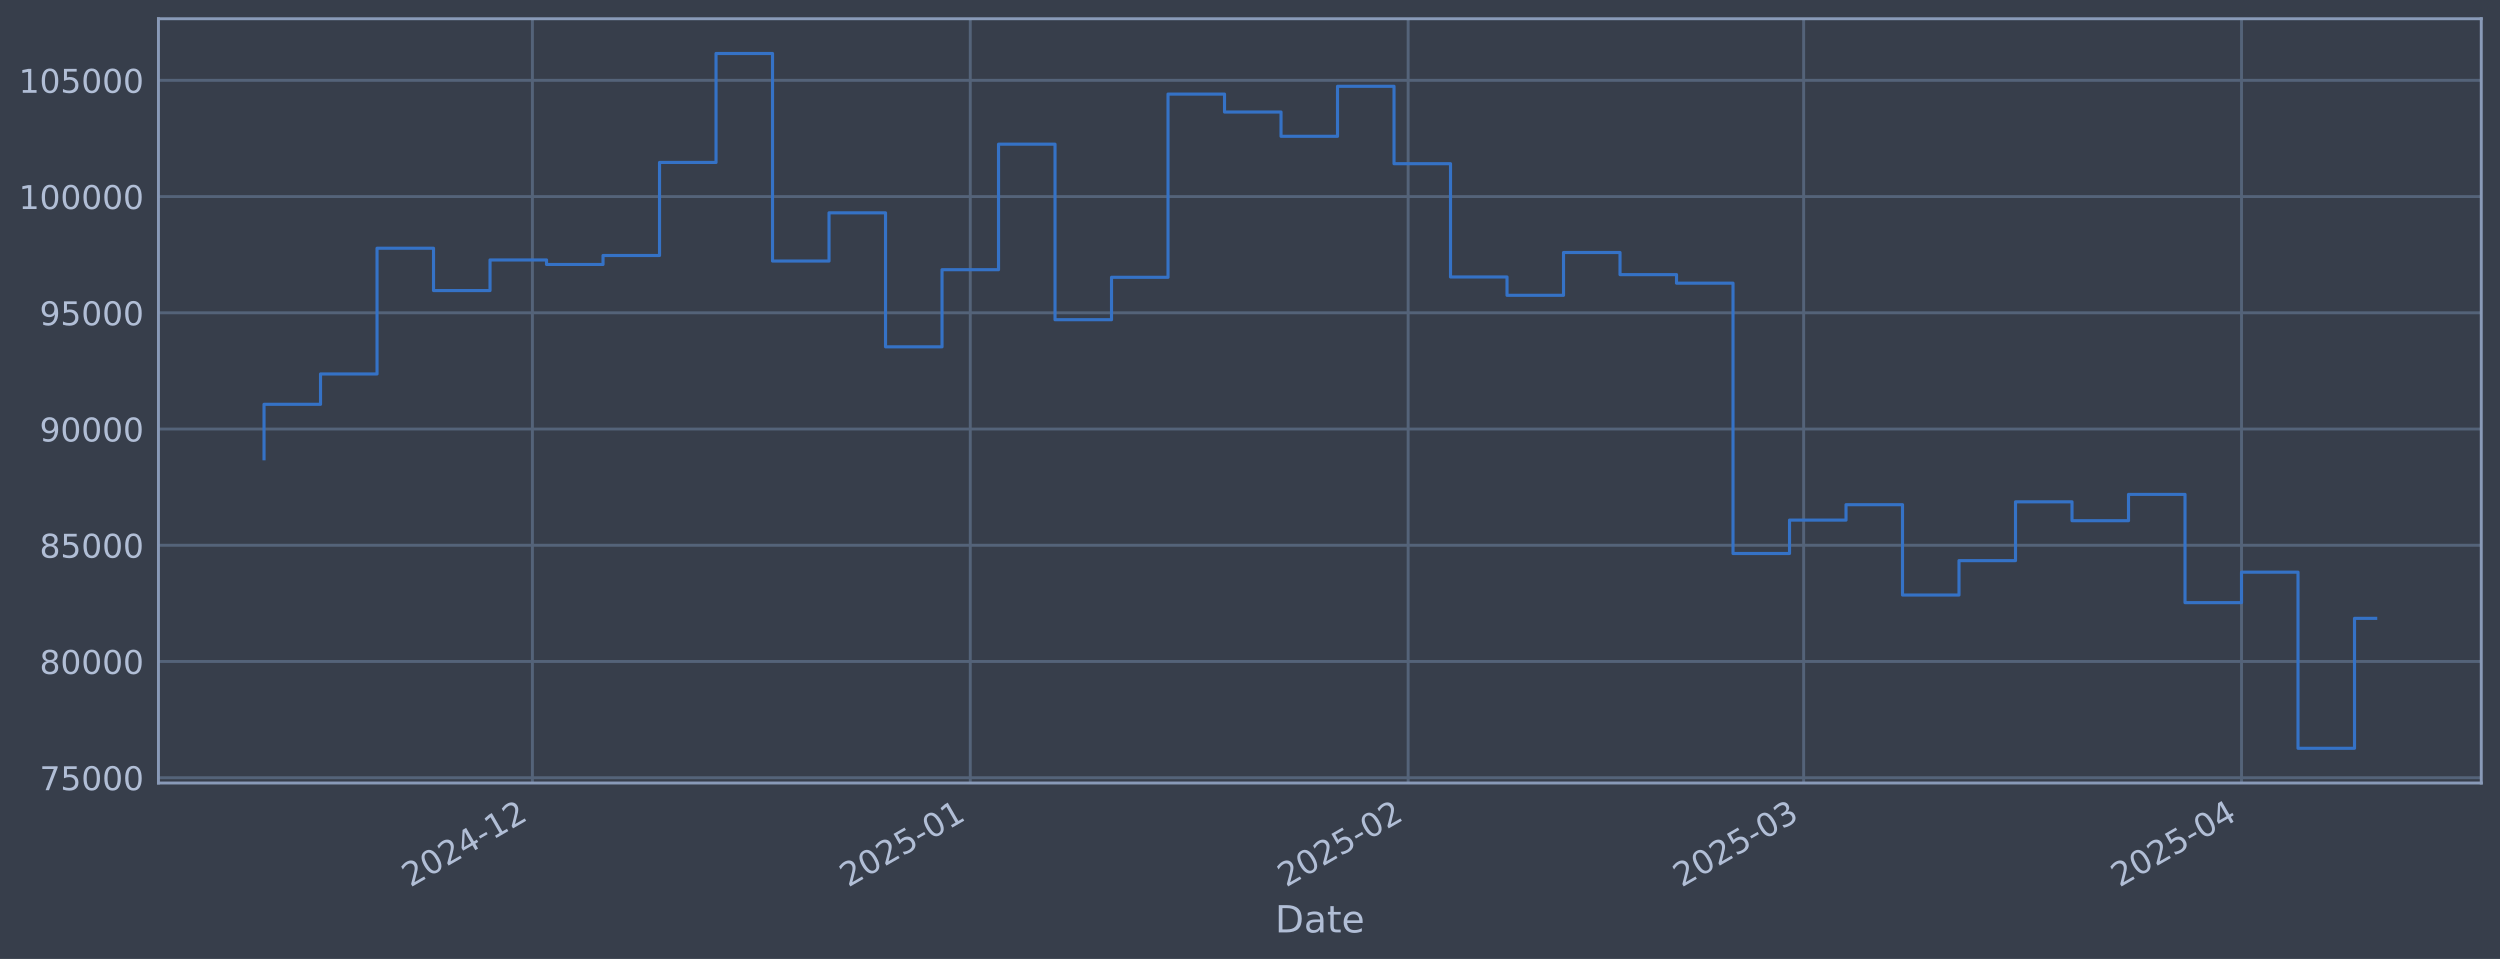
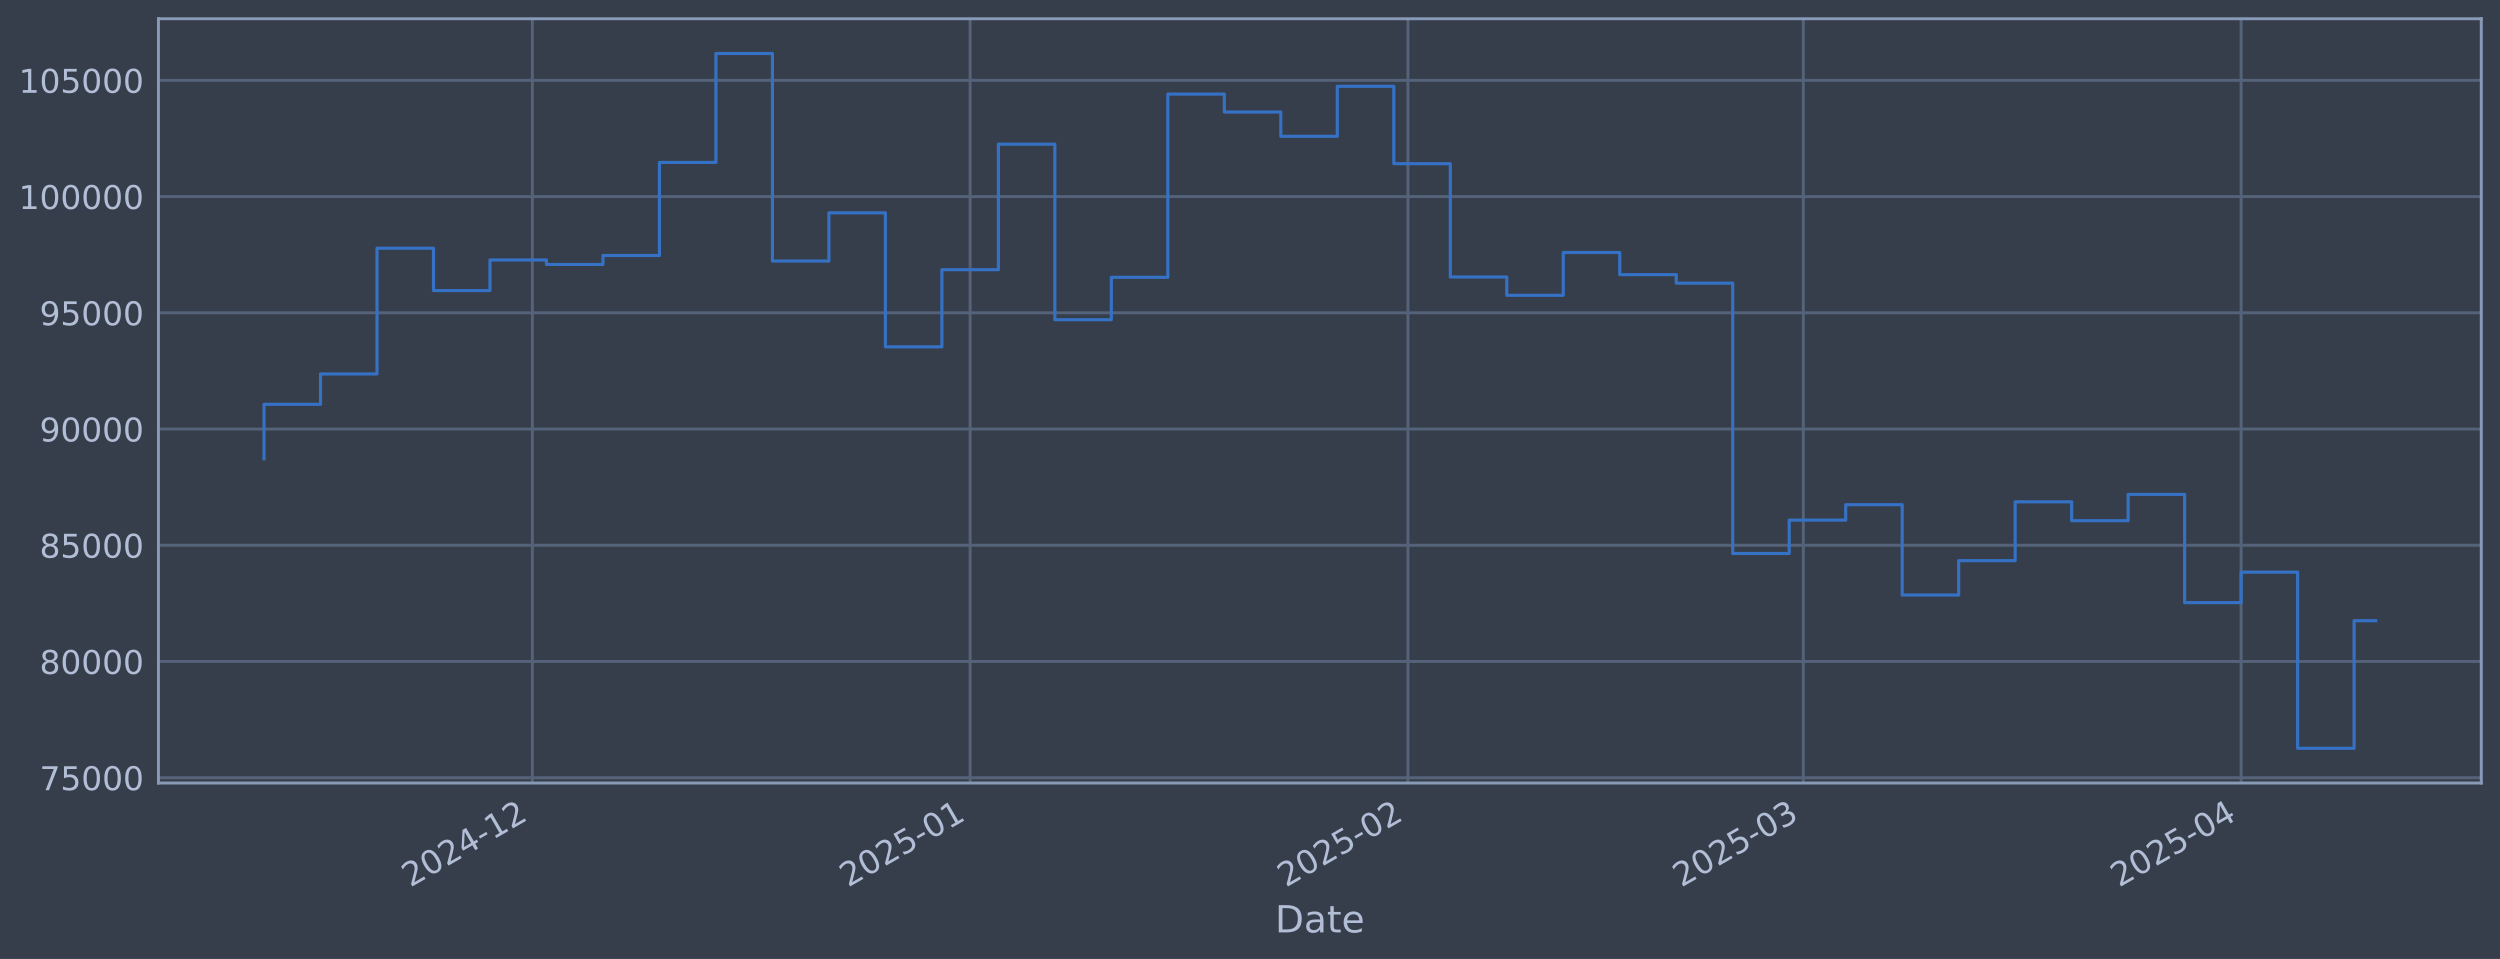
<svg xmlns="http://www.w3.org/2000/svg" xmlns:xlink="http://www.w3.org/1999/xlink" width="960.9pt" height="368.58pt" viewBox="0 0 960.9 368.58" version="1.1">
  <defs>
    <style type="text/css">*{stroke-linejoin: round; stroke-linecap: butt}</style>
  </defs>
  <g id="figure_1">
    <g id="patch_1">
      <path d="M 0 368.58  L 960.9 368.58  L 960.9 0  L 0 0  z " style="fill: #373e4b" />
    </g>
    <g id="axes_1">
      <g id="patch_2">
        <path d="M 60.901 300.96  L 953.701 300.96  L 953.701 7.2  L 60.901 7.2  z " style="fill: #373e4b" />
      </g>
      <g id="matplotlib.axis_1">
        <g id="xtick_1">
          <g id="line2d_1">
-             <path d="M 204.634 300.96  L 204.634 7.2  " clip-path="url(#pcce9e13e35)" style="fill: none; stroke: #546379; stroke-width: 1.12; stroke-linecap: square" />
+             <path d="M 204.613 300.96  L 204.613 7.2  " clip-path="url(#p82bbb9d473)" style="fill: none; stroke: #546379; stroke-width: 1.12; stroke-linecap: square" />
          </g>
          <g id="line2d_2" />
          <g id="text_1">
-             <g style="fill: #b1bed6" transform="translate(157.7307 341.1745) rotate(-30) scale(0.126 -0.126)">
+             <g style="fill: #b1bed6" transform="translate(157.7101 341.1745) rotate(-30) scale(0.126 -0.126)">
              <defs>
                <path id="DejaVuSans-32" d="M 1228 531  L 3431 531  L 3431 0  L 469 0  L 469 531  Q 828 903 1448 1529  Q 2069 2156 2228 2338  Q 2531 2678 2651 2914  Q 2772 3150 2772 3378  Q 2772 3750 2511 3984  Q 2250 4219 1831 4219  Q 1534 4219 1204 4116  Q 875 4013 500 3803  L 500 4441  Q 881 4594 1212 4672  Q 1544 4750 1819 4750  Q 2544 4750 2975 4387  Q 3406 4025 3406 3419  Q 3406 3131 3298 2873  Q 3191 2616 2906 2266  Q 2828 2175 2409 1742  Q 1991 1309 1228 531  z " transform="scale(0.015625)" />
                <path id="DejaVuSans-30" d="M 2034 4250  Q 1547 4250 1301 3770  Q 1056 3291 1056 2328  Q 1056 1369 1301 889  Q 1547 409 2034 409  Q 2525 409 2770 889  Q 3016 1369 3016 2328  Q 3016 3291 2770 3770  Q 2525 4250 2034 4250  z M 2034 4750  Q 2819 4750 3233 4129  Q 3647 3509 3647 2328  Q 3647 1150 3233 529  Q 2819 -91 2034 -91  Q 1250 -91 836 529  Q 422 1150 422 2328  Q 422 3509 836 4129  Q 1250 4750 2034 4750  z " transform="scale(0.015625)" />
                <path id="DejaVuSans-34" d="M 2419 4116  L 825 1625  L 2419 1625  L 2419 4116  z M 2253 4666  L 3047 4666  L 3047 1625  L 3713 1625  L 3713 1100  L 3047 1100  L 3047 0  L 2419 0  L 2419 1100  L 313 1100  L 313 1709  L 2253 4666  z " transform="scale(0.015625)" />
                <path id="DejaVuSans-2d" d="M 313 2009  L 1997 2009  L 1997 1497  L 313 1497  L 313 2009  z " transform="scale(0.015625)" />
                <path id="DejaVuSans-31" d="M 794 531  L 1825 531  L 1825 4091  L 703 3866  L 703 4441  L 1819 4666  L 2450 4666  L 2450 531  L 3481 531  L 3481 0  L 794 0  L 794 531  z " transform="scale(0.015625)" />
              </defs>
              <use xlink:href="#DejaVuSans-32" />
              <use xlink:href="#DejaVuSans-30" transform="translate(63.62305 0)" />
              <use xlink:href="#DejaVuSans-32" transform="translate(127.2461 0)" />
              <use xlink:href="#DejaVuSans-34" transform="translate(190.8691 0)" />
              <use xlink:href="#DejaVuSans-2d" transform="translate(254.4922 0)" />
              <use xlink:href="#DejaVuSans-31" transform="translate(290.5762 0)" />
              <use xlink:href="#DejaVuSans-32" transform="translate(354.1992 0)" />
            </g>
          </g>
        </g>
        <g id="xtick_2">
          <g id="line2d_3">
-             <path d="M 372.934 300.96  L 372.934 7.2  " clip-path="url(#pcce9e13e35)" style="fill: none; stroke: #546379; stroke-width: 1.12; stroke-linecap: square" />
+             <path d="M 372.88 300.96  L 372.88 7.2  " clip-path="url(#p82bbb9d473)" style="fill: none; stroke: #546379; stroke-width: 1.12; stroke-linecap: square" />
          </g>
          <g id="line2d_4" />
          <g id="text_2">
-             <g style="fill: #b1bed6" transform="translate(326.0307 341.1745) rotate(-30) scale(0.126 -0.126)">
+             <g style="fill: #b1bed6" transform="translate(325.9765 341.1745) rotate(-30) scale(0.126 -0.126)">
              <defs>
                <path id="DejaVuSans-35" d="M 691 4666  L 3169 4666  L 3169 4134  L 1269 4134  L 1269 2991  Q 1406 3038 1543 3061  Q 1681 3084 1819 3084  Q 2600 3084 3056 2656  Q 3513 2228 3513 1497  Q 3513 744 3044 326  Q 2575 -91 1722 -91  Q 1428 -91 1123 -41  Q 819 9 494 109  L 494 744  Q 775 591 1075 516  Q 1375 441 1709 441  Q 2250 441 2565 725  Q 2881 1009 2881 1497  Q 2881 1984 2565 2268  Q 2250 2553 1709 2553  Q 1456 2553 1204 2497  Q 953 2441 691 2322  L 691 4666  z " transform="scale(0.015625)" />
              </defs>
              <use xlink:href="#DejaVuSans-32" />
              <use xlink:href="#DejaVuSans-30" transform="translate(63.62305 0)" />
              <use xlink:href="#DejaVuSans-32" transform="translate(127.2461 0)" />
              <use xlink:href="#DejaVuSans-35" transform="translate(190.8691 0)" />
              <use xlink:href="#DejaVuSans-2d" transform="translate(254.4922 0)" />
              <use xlink:href="#DejaVuSans-30" transform="translate(290.5762 0)" />
              <use xlink:href="#DejaVuSans-31" transform="translate(354.1992 0)" />
            </g>
          </g>
        </g>
        <g id="xtick_3">
          <g id="line2d_5">
-             <path d="M 541.234 300.96  L 541.234 7.2  " clip-path="url(#pcce9e13e35)" style="fill: none; stroke: #546379; stroke-width: 1.12; stroke-linecap: square" />
+             <path d="M 541.146 300.96  L 541.146 7.2  " clip-path="url(#p82bbb9d473)" style="fill: none; stroke: #546379; stroke-width: 1.12; stroke-linecap: square" />
          </g>
          <g id="line2d_6" />
          <g id="text_3">
-             <g style="fill: #b1bed6" transform="translate(494.3307 341.1745) rotate(-30) scale(0.126 -0.126)">
+             <g style="fill: #b1bed6" transform="translate(494.243 341.1745) rotate(-30) scale(0.126 -0.126)">
              <use xlink:href="#DejaVuSans-32" />
              <use xlink:href="#DejaVuSans-30" transform="translate(63.62305 0)" />
              <use xlink:href="#DejaVuSans-32" transform="translate(127.2461 0)" />
              <use xlink:href="#DejaVuSans-35" transform="translate(190.8691 0)" />
              <use xlink:href="#DejaVuSans-2d" transform="translate(254.4922 0)" />
              <use xlink:href="#DejaVuSans-30" transform="translate(290.5762 0)" />
              <use xlink:href="#DejaVuSans-32" transform="translate(354.1992 0)" />
            </g>
          </g>
        </g>
        <g id="xtick_4">
          <g id="line2d_7">
-             <path d="M 693.247 300.96  L 693.247 7.2  " clip-path="url(#pcce9e13e35)" style="fill: none; stroke: #546379; stroke-width: 1.12; stroke-linecap: square" />
+             <path d="M 693.129 300.96  L 693.129 7.2  " clip-path="url(#p82bbb9d473)" style="fill: none; stroke: #546379; stroke-width: 1.12; stroke-linecap: square" />
          </g>
          <g id="line2d_8" />
          <g id="text_4">
-             <g style="fill: #b1bed6" transform="translate(646.3436 341.1745) rotate(-30) scale(0.126 -0.126)">
+             <g style="fill: #b1bed6" transform="translate(646.2255 341.1745) rotate(-30) scale(0.126 -0.126)">
              <defs>
                <path id="DejaVuSans-33" d="M 2597 2516  Q 3050 2419 3304 2112  Q 3559 1806 3559 1356  Q 3559 666 3084 287  Q 2609 -91 1734 -91  Q 1441 -91 1130 -33  Q 819 25 488 141  L 488 750  Q 750 597 1062 519  Q 1375 441 1716 441  Q 2309 441 2620 675  Q 2931 909 2931 1356  Q 2931 1769 2642 2001  Q 2353 2234 1838 2234  L 1294 2234  L 1294 2753  L 1863 2753  Q 2328 2753 2575 2939  Q 2822 3125 2822 3475  Q 2822 3834 2567 4026  Q 2313 4219 1838 4219  Q 1578 4219 1281 4162  Q 984 4106 628 3988  L 628 4550  Q 988 4650 1302 4700  Q 1616 4750 1894 4750  Q 2613 4750 3031 4423  Q 3450 4097 3450 3541  Q 3450 3153 3228 2886  Q 3006 2619 2597 2516  z " transform="scale(0.015625)" />
              </defs>
              <use xlink:href="#DejaVuSans-32" />
              <use xlink:href="#DejaVuSans-30" transform="translate(63.62305 0)" />
              <use xlink:href="#DejaVuSans-32" transform="translate(127.2461 0)" />
              <use xlink:href="#DejaVuSans-35" transform="translate(190.8691 0)" />
              <use xlink:href="#DejaVuSans-2d" transform="translate(254.4922 0)" />
              <use xlink:href="#DejaVuSans-30" transform="translate(290.5762 0)" />
              <use xlink:href="#DejaVuSans-33" transform="translate(354.1992 0)" />
            </g>
          </g>
        </g>
        <g id="xtick_5">
          <g id="line2d_9">
-             <path d="M 861.547 300.96  L 861.547 7.2  " clip-path="url(#pcce9e13e35)" style="fill: none; stroke: #546379; stroke-width: 1.12; stroke-linecap: square" />
+             <path d="M 861.395 300.96  L 861.395 7.2  " clip-path="url(#p82bbb9d473)" style="fill: none; stroke: #546379; stroke-width: 1.12; stroke-linecap: square" />
          </g>
          <g id="line2d_10" />
          <g id="text_5">
-             <g style="fill: #b1bed6" transform="translate(814.6436 341.1745) rotate(-30) scale(0.126 -0.126)">
+             <g style="fill: #b1bed6" transform="translate(814.492 341.1745) rotate(-30) scale(0.126 -0.126)">
              <use xlink:href="#DejaVuSans-32" />
              <use xlink:href="#DejaVuSans-30" transform="translate(63.62305 0)" />
              <use xlink:href="#DejaVuSans-32" transform="translate(127.2461 0)" />
              <use xlink:href="#DejaVuSans-35" transform="translate(190.8691 0)" />
              <use xlink:href="#DejaVuSans-2d" transform="translate(254.4922 0)" />
              <use xlink:href="#DejaVuSans-30" transform="translate(290.5762 0)" />
              <use xlink:href="#DejaVuSans-34" transform="translate(354.1992 0)" />
            </g>
          </g>
        </g>
        <g id="text_6">
          <g style="fill: #b1bed6" transform="translate(490.0914 358.3856) scale(0.144 -0.144)">
            <defs>
              <path id="DejaVuSans-44" d="M 1259 4147  L 1259 519  L 2022 519  Q 2988 519 3436 956  Q 3884 1394 3884 2338  Q 3884 3275 3436 3711  Q 2988 4147 2022 4147  L 1259 4147  z M 628 4666  L 1925 4666  Q 3281 4666 3915 4102  Q 4550 3538 4550 2338  Q 4550 1131 3912 565  Q 3275 0 1925 0  L 628 0  L 628 4666  z " transform="scale(0.015625)" />
              <path id="DejaVuSans-61" d="M 2194 1759  Q 1497 1759 1228 1600  Q 959 1441 959 1056  Q 959 750 1161 570  Q 1363 391 1709 391  Q 2188 391 2477 730  Q 2766 1069 2766 1631  L 2766 1759  L 2194 1759  z M 3341 1997  L 3341 0  L 2766 0  L 2766 531  Q 2569 213 2275 61  Q 1981 -91 1556 -91  Q 1019 -91 701 211  Q 384 513 384 1019  Q 384 1609 779 1909  Q 1175 2209 1959 2209  L 2766 2209  L 2766 2266  Q 2766 2663 2505 2880  Q 2244 3097 1772 3097  Q 1472 3097 1187 3025  Q 903 2953 641 2809  L 641 3341  Q 956 3463 1253 3523  Q 1550 3584 1831 3584  Q 2591 3584 2966 3190  Q 3341 2797 3341 1997  z " transform="scale(0.015625)" />
              <path id="DejaVuSans-74" d="M 1172 4494  L 1172 3500  L 2356 3500  L 2356 3053  L 1172 3053  L 1172 1153  Q 1172 725 1289 603  Q 1406 481 1766 481  L 2356 481  L 2356 0  L 1766 0  Q 1100 0 847 248  Q 594 497 594 1153  L 594 3053  L 172 3053  L 172 3500  L 594 3500  L 594 4494  L 1172 4494  z " transform="scale(0.015625)" />
              <path id="DejaVuSans-65" d="M 3597 1894  L 3597 1613  L 953 1613  Q 991 1019 1311 708  Q 1631 397 2203 397  Q 2534 397 2845 478  Q 3156 559 3463 722  L 3463 178  Q 3153 47 2828 -22  Q 2503 -91 2169 -91  Q 1331 -91 842 396  Q 353 884 353 1716  Q 353 2575 817 3079  Q 1281 3584 2069 3584  Q 2775 3584 3186 3129  Q 3597 2675 3597 1894  z M 3022 2063  Q 3016 2534 2758 2815  Q 2500 3097 2075 3097  Q 1594 3097 1305 2825  Q 1016 2553 972 2059  L 3022 2063  z " transform="scale(0.015625)" />
            </defs>
            <use xlink:href="#DejaVuSans-44" />
            <use xlink:href="#DejaVuSans-61" transform="translate(77.00195 0)" />
            <use xlink:href="#DejaVuSans-74" transform="translate(138.2812 0)" />
            <use xlink:href="#DejaVuSans-65" transform="translate(177.4902 0)" />
          </g>
        </g>
      </g>
      <g id="matplotlib.axis_2">
        <g id="ytick_1">
          <g id="line2d_11">
-             <path d="M 60.901 298.924  L 953.701 298.924  " clip-path="url(#pcce9e13e35)" style="fill: none; stroke: #546379; stroke-width: 1.12; stroke-linecap: square" />
+             <path d="M 60.901 298.924  L 953.701 298.924  " clip-path="url(#p82bbb9d473)" style="fill: none; stroke: #546379; stroke-width: 1.12; stroke-linecap: square" />
          </g>
          <g id="line2d_12" />
          <g id="text_7">
            <g style="fill: #b1bed6" transform="translate(15.21675 303.7108) scale(0.126 -0.126)">
              <defs>
                <path id="DejaVuSans-37" d="M 525 4666  L 3525 4666  L 3525 4397  L 1831 0  L 1172 0  L 2766 4134  L 525 4134  L 525 4666  z " transform="scale(0.015625)" />
              </defs>
              <use xlink:href="#DejaVuSans-37" />
              <use xlink:href="#DejaVuSans-35" transform="translate(63.62305 0)" />
              <use xlink:href="#DejaVuSans-30" transform="translate(127.2461 0)" />
              <use xlink:href="#DejaVuSans-30" transform="translate(190.8691 0)" />
              <use xlink:href="#DejaVuSans-30" transform="translate(254.4922 0)" />
            </g>
          </g>
        </g>
        <g id="ytick_2">
          <g id="line2d_13">
-             <path d="M 60.901 254.25  L 953.701 254.25  " clip-path="url(#pcce9e13e35)" style="fill: none; stroke: #546379; stroke-width: 1.12; stroke-linecap: square" />
+             <path d="M 60.901 254.25  L 953.701 254.25  " clip-path="url(#p82bbb9d473)" style="fill: none; stroke: #546379; stroke-width: 1.12; stroke-linecap: square" />
          </g>
          <g id="line2d_14" />
          <g id="text_8">
            <g style="fill: #b1bed6" transform="translate(15.21675 259.037) scale(0.126 -0.126)">
              <defs>
                <path id="DejaVuSans-38" d="M 2034 2216  Q 1584 2216 1326 1975  Q 1069 1734 1069 1313  Q 1069 891 1326 650  Q 1584 409 2034 409  Q 2484 409 2743 651  Q 3003 894 3003 1313  Q 3003 1734 2745 1975  Q 2488 2216 2034 2216  z M 1403 2484  Q 997 2584 770 2862  Q 544 3141 544 3541  Q 544 4100 942 4425  Q 1341 4750 2034 4750  Q 2731 4750 3128 4425  Q 3525 4100 3525 3541  Q 3525 3141 3298 2862  Q 3072 2584 2669 2484  Q 3125 2378 3379 2068  Q 3634 1759 3634 1313  Q 3634 634 3220 271  Q 2806 -91 2034 -91  Q 1263 -91 848 271  Q 434 634 434 1313  Q 434 1759 690 2068  Q 947 2378 1403 2484  z M 1172 3481  Q 1172 3119 1398 2916  Q 1625 2713 2034 2713  Q 2441 2713 2670 2916  Q 2900 3119 2900 3481  Q 2900 3844 2670 4047  Q 2441 4250 2034 4250  Q 1625 4250 1398 4047  Q 1172 3844 1172 3481  z " transform="scale(0.015625)" />
              </defs>
              <use xlink:href="#DejaVuSans-38" />
              <use xlink:href="#DejaVuSans-30" transform="translate(63.62305 0)" />
              <use xlink:href="#DejaVuSans-30" transform="translate(127.2461 0)" />
              <use xlink:href="#DejaVuSans-30" transform="translate(190.8691 0)" />
              <use xlink:href="#DejaVuSans-30" transform="translate(254.4922 0)" />
            </g>
          </g>
        </g>
        <g id="ytick_3">
          <g id="line2d_15">
-             <path d="M 60.901 209.576  L 953.701 209.576  " clip-path="url(#pcce9e13e35)" style="fill: none; stroke: #546379; stroke-width: 1.12; stroke-linecap: square" />
+             <path d="M 60.901 209.576  L 953.701 209.576  " clip-path="url(#p82bbb9d473)" style="fill: none; stroke: #546379; stroke-width: 1.12; stroke-linecap: square" />
          </g>
          <g id="line2d_16" />
          <g id="text_9">
            <g style="fill: #b1bed6" transform="translate(15.21675 214.3633) scale(0.126 -0.126)">
              <use xlink:href="#DejaVuSans-38" />
              <use xlink:href="#DejaVuSans-35" transform="translate(63.62305 0)" />
              <use xlink:href="#DejaVuSans-30" transform="translate(127.2461 0)" />
              <use xlink:href="#DejaVuSans-30" transform="translate(190.8691 0)" />
              <use xlink:href="#DejaVuSans-30" transform="translate(254.4922 0)" />
            </g>
          </g>
        </g>
        <g id="ytick_4">
          <g id="line2d_17">
-             <path d="M 60.901 164.903  L 953.701 164.903  " clip-path="url(#pcce9e13e35)" style="fill: none; stroke: #546379; stroke-width: 1.12; stroke-linecap: square" />
+             <path d="M 60.901 164.903  L 953.701 164.903  " clip-path="url(#p82bbb9d473)" style="fill: none; stroke: #546379; stroke-width: 1.12; stroke-linecap: square" />
          </g>
          <g id="line2d_18" />
          <g id="text_10">
            <g style="fill: #b1bed6" transform="translate(15.21675 169.6896) scale(0.126 -0.126)">
              <defs>
                <path id="DejaVuSans-39" d="M 703 97  L 703 672  Q 941 559 1184 500  Q 1428 441 1663 441  Q 2288 441 2617 861  Q 2947 1281 2994 2138  Q 2813 1869 2534 1725  Q 2256 1581 1919 1581  Q 1219 1581 811 2004  Q 403 2428 403 3163  Q 403 3881 828 4315  Q 1253 4750 1959 4750  Q 2769 4750 3195 4129  Q 3622 3509 3622 2328  Q 3622 1225 3098 567  Q 2575 -91 1691 -91  Q 1453 -91 1209 -44  Q 966 3 703 97  z M 1959 2075  Q 2384 2075 2632 2365  Q 2881 2656 2881 3163  Q 2881 3666 2632 3958  Q 2384 4250 1959 4250  Q 1534 4250 1286 3958  Q 1038 3666 1038 3163  Q 1038 2656 1286 2365  Q 1534 2075 1959 2075  z " transform="scale(0.015625)" />
              </defs>
              <use xlink:href="#DejaVuSans-39" />
              <use xlink:href="#DejaVuSans-30" transform="translate(63.62305 0)" />
              <use xlink:href="#DejaVuSans-30" transform="translate(127.2461 0)" />
              <use xlink:href="#DejaVuSans-30" transform="translate(190.8691 0)" />
              <use xlink:href="#DejaVuSans-30" transform="translate(254.4922 0)" />
            </g>
          </g>
        </g>
        <g id="ytick_5">
          <g id="line2d_19">
-             <path d="M 60.901 120.229  L 953.701 120.229  " clip-path="url(#pcce9e13e35)" style="fill: none; stroke: #546379; stroke-width: 1.12; stroke-linecap: square" />
+             <path d="M 60.901 120.229  L 953.701 120.229  " clip-path="url(#p82bbb9d473)" style="fill: none; stroke: #546379; stroke-width: 1.12; stroke-linecap: square" />
          </g>
          <g id="line2d_20" />
          <g id="text_11">
            <g style="fill: #b1bed6" transform="translate(15.21675 125.0159) scale(0.126 -0.126)">
              <use xlink:href="#DejaVuSans-39" />
              <use xlink:href="#DejaVuSans-35" transform="translate(63.62305 0)" />
              <use xlink:href="#DejaVuSans-30" transform="translate(127.2461 0)" />
              <use xlink:href="#DejaVuSans-30" transform="translate(190.8691 0)" />
              <use xlink:href="#DejaVuSans-30" transform="translate(254.4922 0)" />
            </g>
          </g>
        </g>
        <g id="ytick_6">
          <g id="line2d_21">
-             <path d="M 60.901 75.555  L 953.701 75.555  " clip-path="url(#pcce9e13e35)" style="fill: none; stroke: #546379; stroke-width: 1.12; stroke-linecap: square" />
+             <path d="M 60.901 75.555  L 953.701 75.555  " clip-path="url(#p82bbb9d473)" style="fill: none; stroke: #546379; stroke-width: 1.12; stroke-linecap: square" />
          </g>
          <g id="line2d_22" />
          <g id="text_12">
            <g style="fill: #b1bed6" transform="translate(7.2 80.34213) scale(0.126 -0.126)">
              <use xlink:href="#DejaVuSans-31" />
              <use xlink:href="#DejaVuSans-30" transform="translate(63.62305 0)" />
              <use xlink:href="#DejaVuSans-30" transform="translate(127.2461 0)" />
              <use xlink:href="#DejaVuSans-30" transform="translate(190.8691 0)" />
              <use xlink:href="#DejaVuSans-30" transform="translate(254.4922 0)" />
              <use xlink:href="#DejaVuSans-30" transform="translate(318.1152 0)" />
            </g>
          </g>
        </g>
        <g id="ytick_7">
          <g id="line2d_23">
-             <path d="M 60.901 30.881  L 953.701 30.881  " clip-path="url(#pcce9e13e35)" style="fill: none; stroke: #546379; stroke-width: 1.12; stroke-linecap: square" />
+             <path d="M 60.901 30.881  L 953.701 30.881  " clip-path="url(#p82bbb9d473)" style="fill: none; stroke: #546379; stroke-width: 1.12; stroke-linecap: square" />
          </g>
          <g id="line2d_24" />
          <g id="text_13">
            <g style="fill: #b1bed6" transform="translate(7.2 35.6684) scale(0.126 -0.126)">
              <use xlink:href="#DejaVuSans-31" />
              <use xlink:href="#DejaVuSans-30" transform="translate(63.62305 0)" />
              <use xlink:href="#DejaVuSans-35" transform="translate(127.2461 0)" />
              <use xlink:href="#DejaVuSans-30" transform="translate(190.8691 0)" />
              <use xlink:href="#DejaVuSans-30" transform="translate(254.4922 0)" />
              <use xlink:href="#DejaVuSans-30" transform="translate(318.1152 0)" />
            </g>
          </g>
        </g>
      </g>
      <g id="line2d_25">
-         <path d="M 101.482 176.341  L 101.482 155.403  L 123.198 155.403  L 123.198 143.732  L 144.915 143.732  L 144.915 95.418  L 166.631 95.418  L 166.631 111.678  L 188.347 111.678  L 188.347 99.915  L 210.063 99.915  L 210.063 101.649  L 231.779 101.649  L 231.779 98.2  L 253.495 98.2  L 253.495 62.443  L 275.211 62.443  L 275.211 20.553  L 296.927 20.553  L 296.927 100.335  L 318.644 100.335  L 318.644 81.808  L 340.36 81.808  L 340.36 133.306  L 362.076 133.306  L 362.076 103.667  L 383.792 103.667  L 383.792 55.422  L 405.508 55.422  L 405.508 122.885  L 427.224 122.885  L 427.224 106.584  L 448.94 106.584  L 448.94 36.163  L 470.657 36.163  L 470.657 43.059  L 492.373 43.059  L 492.373 52.391  L 514.089 52.391  L 514.089 33.169  L 535.805 33.169  L 535.805 62.915  L 557.521 62.915  L 557.521 106.463  L 579.237 106.463  L 579.237 113.51  L 600.953 113.51  L 600.953 97.056  L 622.669 97.056  L 622.669 105.551  L 644.386 105.551  L 644.386 108.839  L 666.102 108.839  L 666.102 212.74  L 687.818 212.74  L 687.818 199.911  L 709.534 199.911  L 709.534 193.981  L 731.25 193.981  L 731.25 228.703  L 752.966 228.703  L 752.966 215.477  L 774.682 215.477  L 774.682 192.89  L 796.398 192.89  L 796.398 200.132  L 818.115 200.132  L 818.115 190.029  L 839.831 190.029  L 839.831 231.635  L 861.547 231.635  L 861.547 219.923  L 883.263 219.923  L 883.263 287.607  L 904.979 287.607  L 904.979 237.682  L 913.119 237.682  " clip-path="url(#pcce9e13e35)" style="fill: none; stroke: #3572c6; stroke-width: 1.2; stroke-linecap: square" />
+         <path d="M 101.482 176.341  L 101.482 155.403  L 123.194 155.403  L 123.194 143.732  L 144.906 143.732  L 144.906 95.418  L 166.618 95.418  L 166.618 111.678  L 188.33 111.678  L 188.33 99.915  L 210.041 99.915  L 210.041 101.649  L 231.753 101.649  L 231.753 98.2  L 253.465 98.2  L 253.465 62.443  L 275.177 62.443  L 275.177 20.553  L 296.889 20.553  L 296.889 100.335  L 318.6 100.335  L 318.6 81.808  L 340.312 81.808  L 340.312 133.306  L 362.024 133.306  L 362.024 103.667  L 383.736 103.667  L 383.736 55.422  L 405.447 55.422  L 405.447 122.885  L 427.159 122.885  L 427.159 106.584  L 448.871 106.584  L 448.871 36.163  L 470.583 36.163  L 470.583 43.059  L 492.295 43.059  L 492.295 52.391  L 514.006 52.391  L 514.006 33.169  L 535.718 33.169  L 535.718 62.915  L 557.43 62.915  L 557.43 106.463  L 579.142 106.463  L 579.142 113.51  L 600.854 113.51  L 600.854 97.056  L 622.565 97.056  L 622.565 105.551  L 644.277 105.551  L 644.277 108.839  L 665.989 108.839  L 665.989 212.74  L 687.701 212.74  L 687.701 199.911  L 709.413 199.911  L 709.413 193.981  L 731.124 193.981  L 731.124 228.703  L 752.836 228.703  L 752.836 215.477  L 774.548 215.477  L 774.548 192.89  L 796.26 192.89  L 796.26 200.132  L 817.972 200.132  L 817.972 190.029  L 839.683 190.029  L 839.683 231.635  L 861.395 231.635  L 861.395 219.923  L 883.107 219.923  L 883.107 287.607  L 904.819 287.607  L 904.819 238.582  L 913.119 238.582  " clip-path="url(#p82bbb9d473)" style="fill: none; stroke: #3572c6; stroke-width: 1.2; stroke-linecap: square" />
      </g>
      <g id="patch_3">
        <path d="M 60.901 300.96  L 60.901 7.2  " style="fill: none; stroke: #899ab8; stroke-width: 1.12; stroke-linejoin: miter; stroke-linecap: square" />
      </g>
      <g id="patch_4">
        <path d="M 953.701 300.96  L 953.701 7.2  " style="fill: none; stroke: #899ab8; stroke-width: 1.12; stroke-linejoin: miter; stroke-linecap: square" />
      </g>
      <g id="patch_5">
        <path d="M 60.901 300.96  L 953.701 300.96  " style="fill: none; stroke: #899ab8; stroke-width: 1.12; stroke-linejoin: miter; stroke-linecap: square" />
      </g>
      <g id="patch_6">
        <path d="M 60.901 7.2  L 953.701 7.2  " style="fill: none; stroke: #899ab8; stroke-width: 1.12; stroke-linejoin: miter; stroke-linecap: square" />
      </g>
    </g>
  </g>
  <defs>
-     <clipPath id="pcce9e13e35">
+     <clipPath id="p82bbb9d473">
      <rect x="60.901" y="7.2" width="892.8" height="293.76" />
    </clipPath>
  </defs>
</svg>
